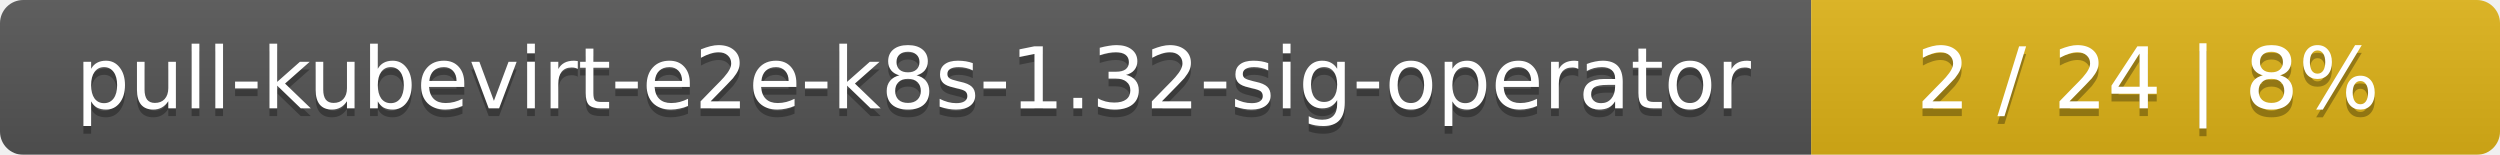
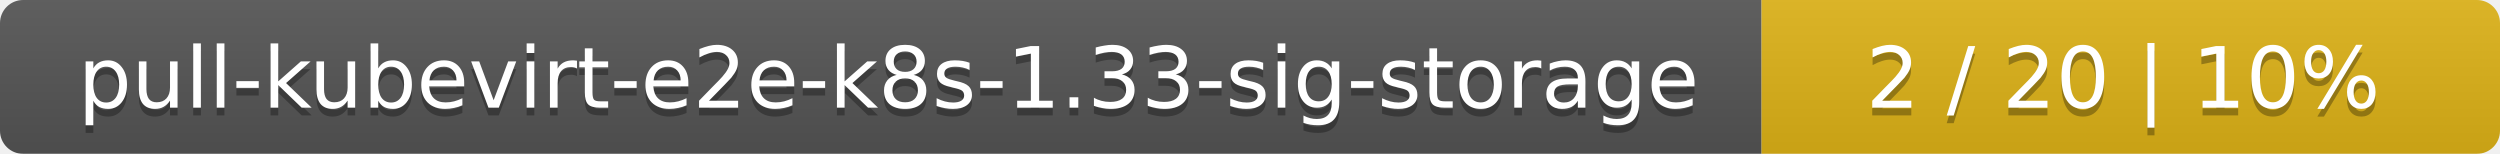
- <svg xmlns="http://www.w3.org/2000/svg" width="323" height="20">
+ <svg xmlns="http://www.w3.org/2000/svg" width="325" height="20">
  <linearGradient id="smooth" x2="0" y2="100%">
    <stop offset="0" stop-color="#bbb" stop-opacity=".1" />
    <stop offset="1" stop-opacity=".1" />
  </linearGradient>
  <mask id="round">
-     <rect width="323" height="20" rx="3" fill="#fff" />
+     <rect width="325" height="20" rx="3" fill="#fff" />
  </mask>
  <g mask="url(#round)">
-     <rect width="234" height="20" fill="#555" />
-     <rect x="234" width="89" height="20" fill="#dfb317" />
-     <rect width="323" height="20" fill="url(#smooth)" />
+     <rect width="229" height="20" fill="#555" />
+     <rect x="229" width="96" height="20" fill="#dfb317" />
+     <rect width="325" height="20" fill="url(#smooth)" />
  </g>
  <g fill="#fff" text-anchor="middle" font-family="DejaVu Sans,Verdana,Geneva,sans-serif" font-size="11">
-     <text x="118" y="15" fill="#010101" fill-opacity=".3">pull-kubevirt-e2e-k8s-1.32-sig-operator</text>
-     <text x="118" y="14">pull-kubevirt-e2e-k8s-1.32-sig-operator</text>
-     <text x="277.5" y="15" fill="#010101" fill-opacity=".3">2 / 24    |    8%</text>
-     <text x="277.5" y="14">2 / 24    |    8%</text>
+     <text x="115.5" y="15" fill="#010101" fill-opacity=".3">pull-kubevirt-e2e-k8s-1.33-sig-storage</text>
+     <text x="115.5" y="14">pull-kubevirt-e2e-k8s-1.33-sig-storage</text>
+     <text x="276" y="15" fill="#010101" fill-opacity=".3">2 / 20    |    10%</text>
+     <text x="276" y="14">2 / 20    |    10%</text>
  </g>
</svg>
